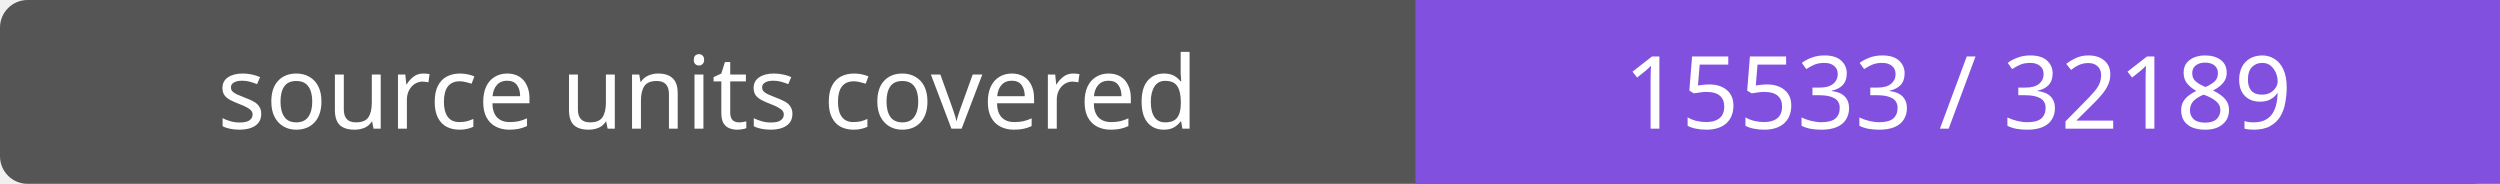
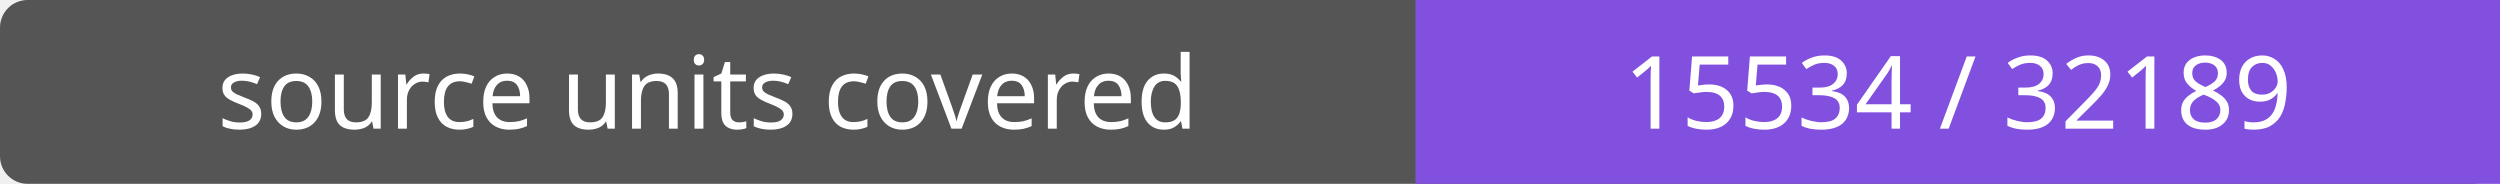
- <svg xmlns="http://www.w3.org/2000/svg" width="272" height="20" role="img" aria-label="source units covered: 15533 / 32189">
+ <svg xmlns="http://www.w3.org/2000/svg" width="272" height="20" role="img" aria-label="source units covered: 15534 / 32189">
  <rect width="272" height="20" rx="3" fill="#555" />
  <path fill="#8250df" d="M154 0h118v20H154z" />
  <g fill="#fff" text-anchor="middle" font-family="Verdana,sans-serif" font-size="11">
    <text x="77.0" y="14">source units covered</text>
-     <text x="213.0" y="14">15533 / 32189</text>
+     <text x="213.0" y="14">15534 / 32189</text>
  </g>
</svg>
